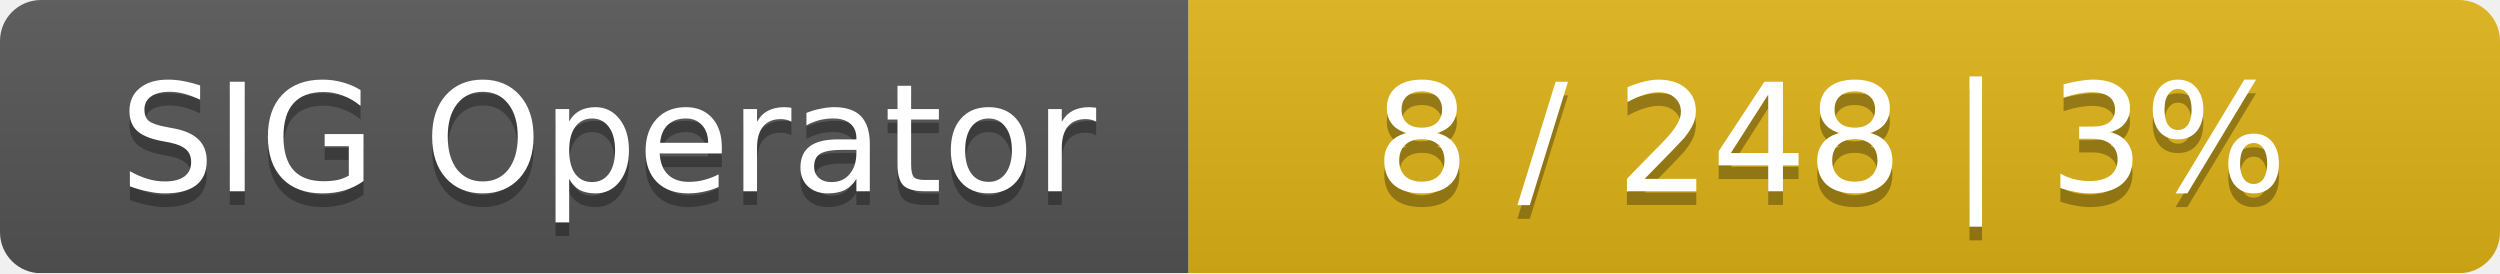
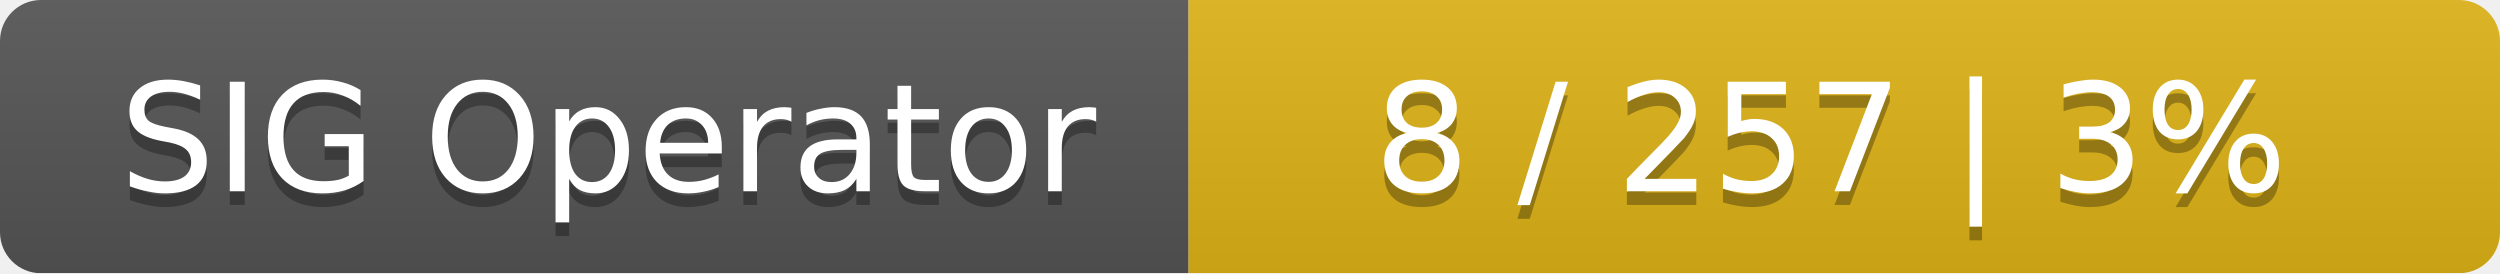
<svg xmlns="http://www.w3.org/2000/svg" width="183" height="20">
  <linearGradient id="smooth" x2="0" y2="100%">
    <stop offset="0" stop-color="#bbb" stop-opacity=".1" />
    <stop offset="1" stop-opacity=".1" />
  </linearGradient>
  <mask id="round">
    <rect width="183" height="20" rx="3" fill="#fff" />
  </mask>
  <g mask="url(#round)">
    <rect width="87" height="20" fill="#555" />
    <rect x="87" width="96" height="20" fill="#dfb317" />
    <rect width="183" height="20" fill="url(#smooth)" />
  </g>
  <g fill="#fff" text-anchor="middle" font-family="DejaVu Sans,Verdana,Geneva,sans-serif" font-size="11">
    <text x="44.5" y="15" fill="#010101" fill-opacity=".3">SIG Operator</text>
    <text x="44.5" y="14">SIG Operator</text>
-     <text x="134" y="15" fill="#010101" fill-opacity=".3">8 / 248    |    3%</text>
-     <text x="134" y="14">8 / 248    |    3%</text>
+     <text x="134" y="15" fill="#010101" fill-opacity=".3">8 / 257    |    3%</text>
+     <text x="134" y="14">8 / 257    |    3%</text>
  </g>
</svg>
